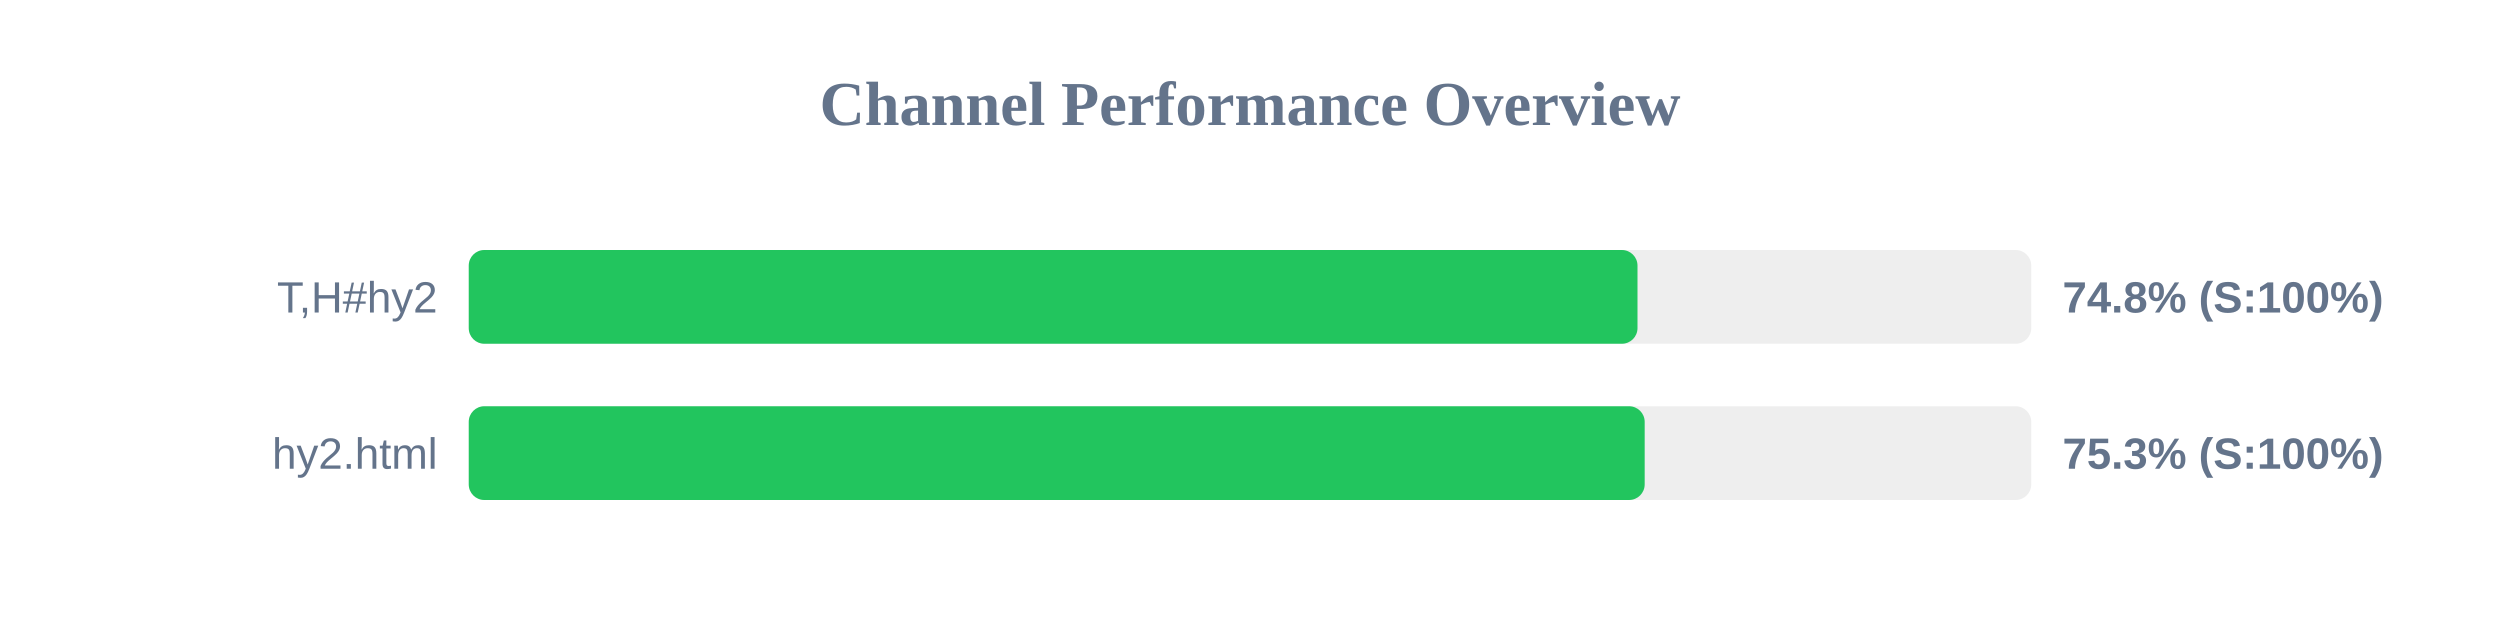
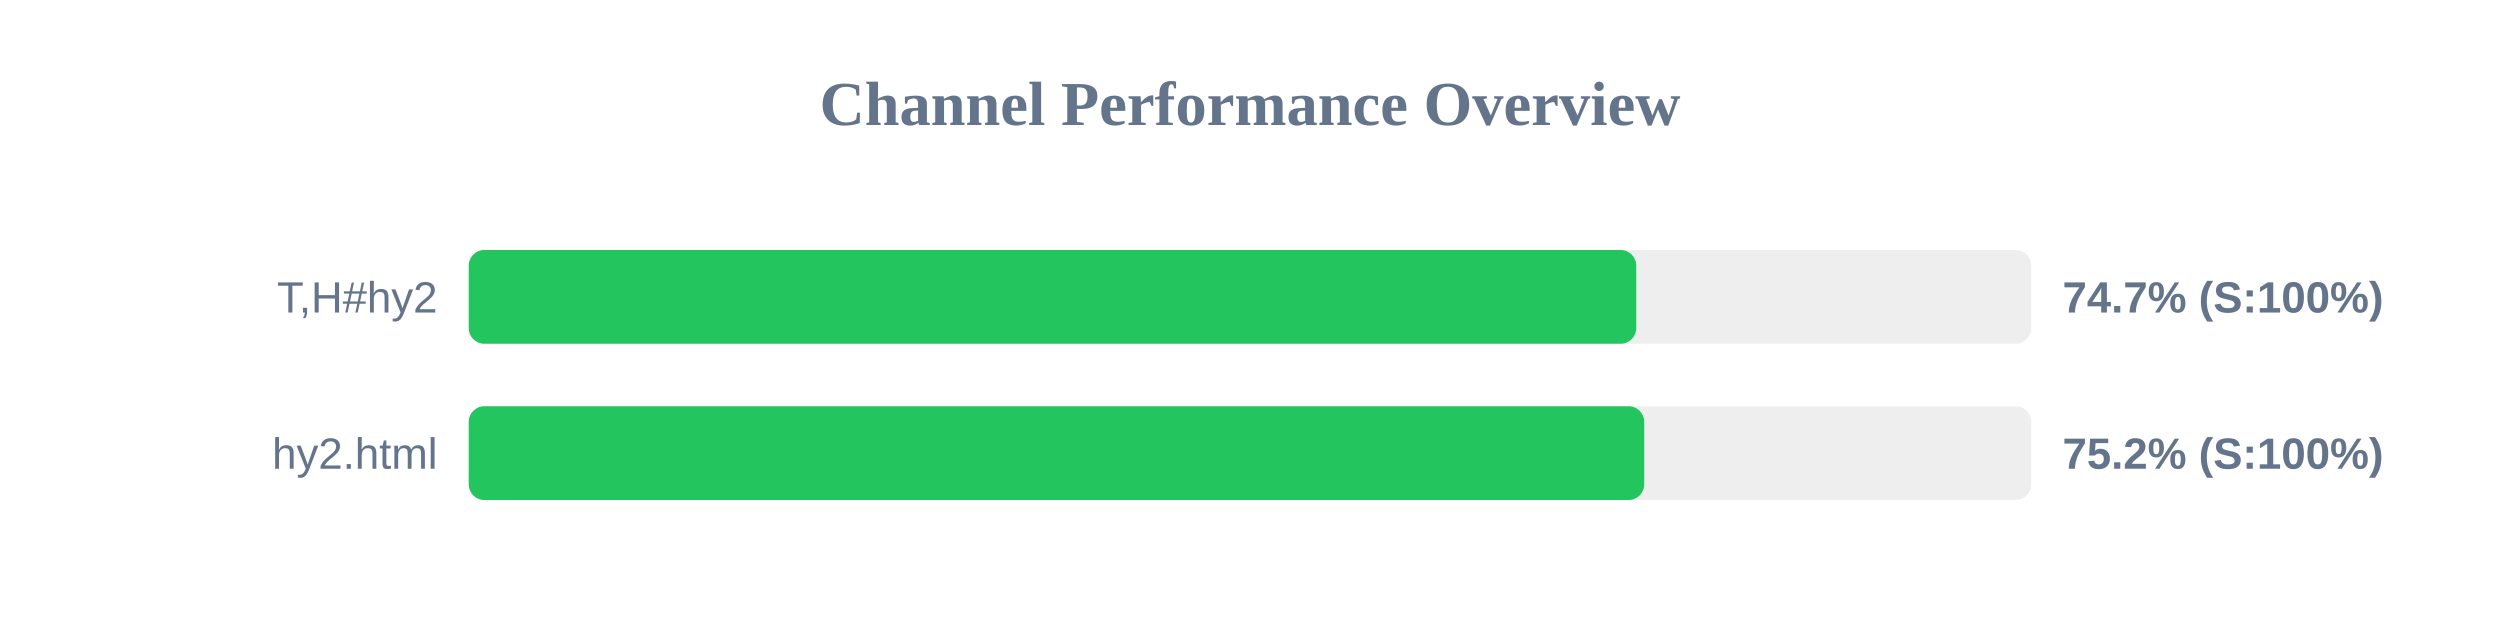
<svg xmlns="http://www.w3.org/2000/svg" width="800" height="200" version="1.1">
  <style>
        .row { font: 14px Arial; fill: #64748b; }
        .score { font: bold 14px Arial; fill: #64748b; }
    </style>
  <text x="400" y="40" text-anchor="middle" font-size="20px" font-weight="bold" fill="#64748b">Channel Performance Overview</text>
  <rect x="150" y="80" width="500" height="30" fill="#eee" rx="5" />
-   <rect x="150" y="80" width="374.0" height="30" fill="#22c55e" rx="5" />
+   <rect x="150" y="80" width="373.6" height="30" fill="#22c55e" rx="5" />
  <text x="140" y="100" text-anchor="end" class="row">T,H#hy2</text>
-   <text x="660" y="100" text-anchor="start" class="score">74.8% (S:100%)</text>
+   <text x="660" y="100" text-anchor="start" class="score">74.7% (S:100%)</text>
  <rect x="150" y="130" width="500" height="30" fill="#eee" rx="5" />
-   <rect x="150" y="130" width="376.3" height="30" fill="#22c55e" rx="5" />
+   <rect x="150" y="130" width="376.15" height="30" fill="#22c55e" rx="5" />
  <text x="140" y="150" text-anchor="end" class="row">hy2.html</text>
-   <text x="660" y="150" text-anchor="start" class="score">75.3% (S:100%)</text>
+   <text x="660" y="150" text-anchor="start" class="score">75.2% (S:100%)</text>
</svg>
